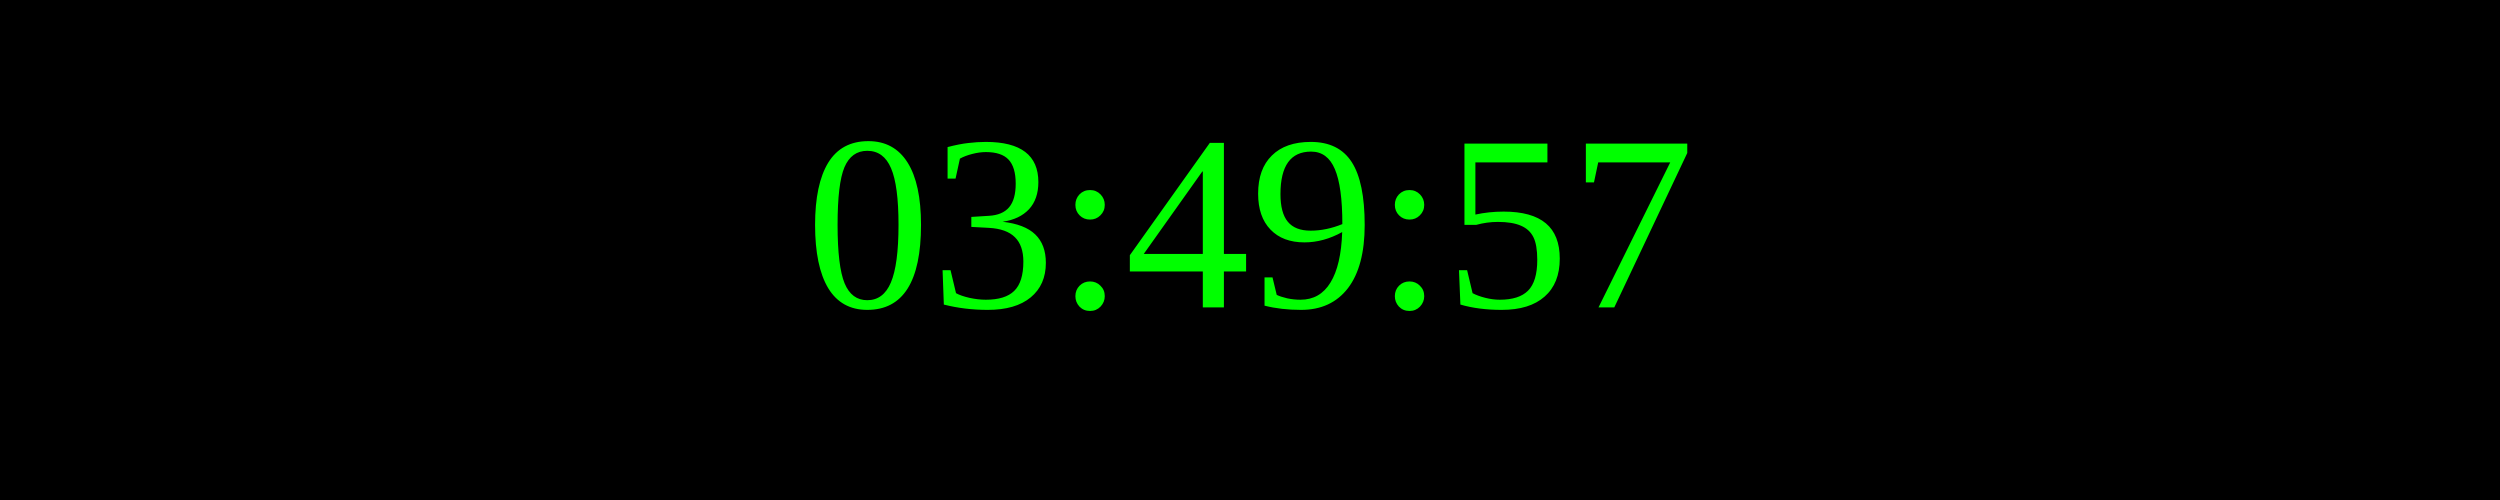
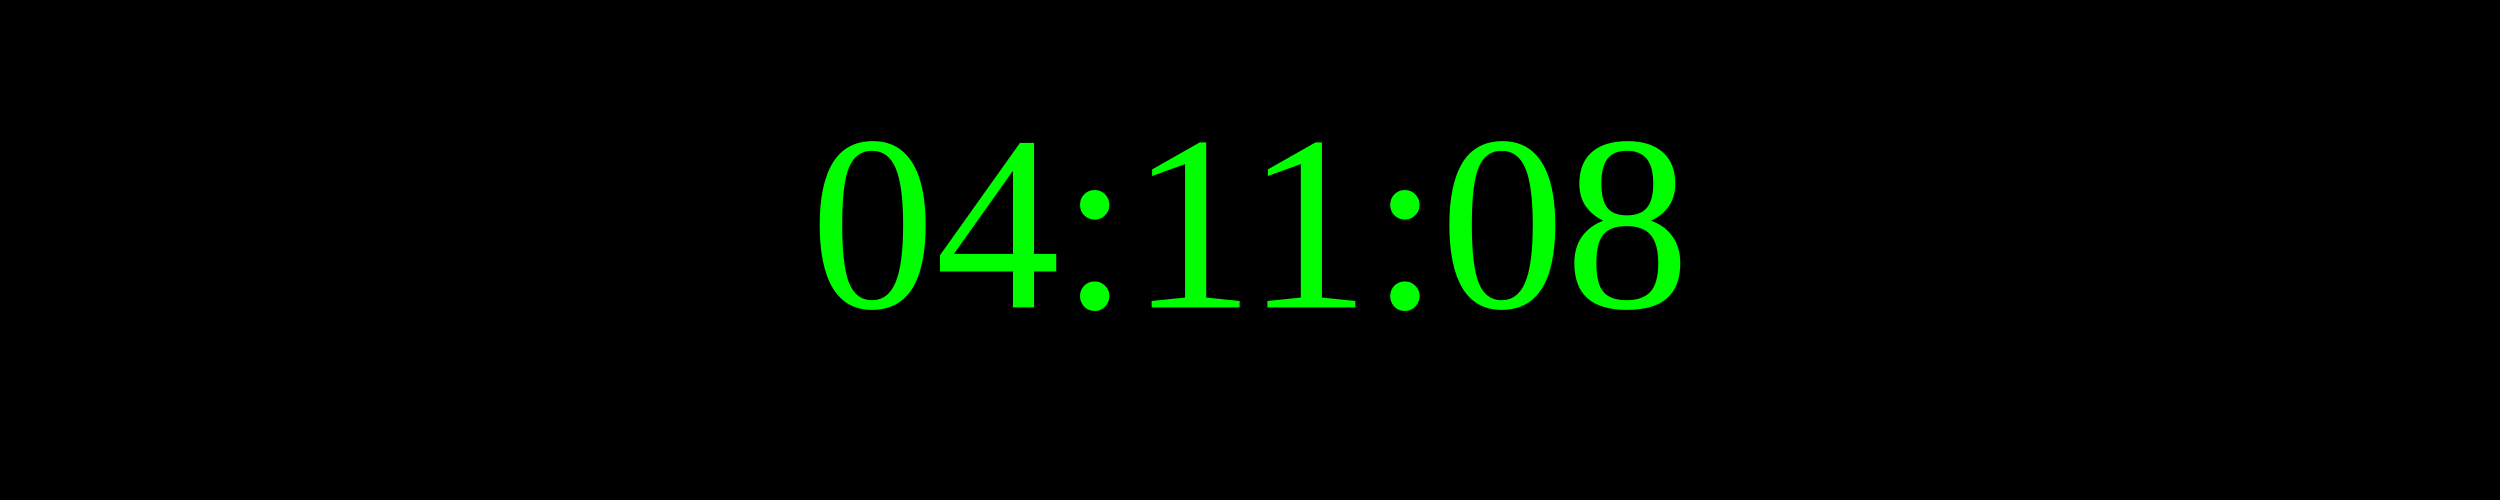
<svg xmlns="http://www.w3.org/2000/svg" width="250" height="50">
  <rect width="100%" height="100%" fill="black" />
  <text x="50%" y="50%" font-size="25" fill="lime" text-anchor="middle" dominant-baseline="middle">
- 03:49:57
+ 04:11:08
</text>
</svg>
